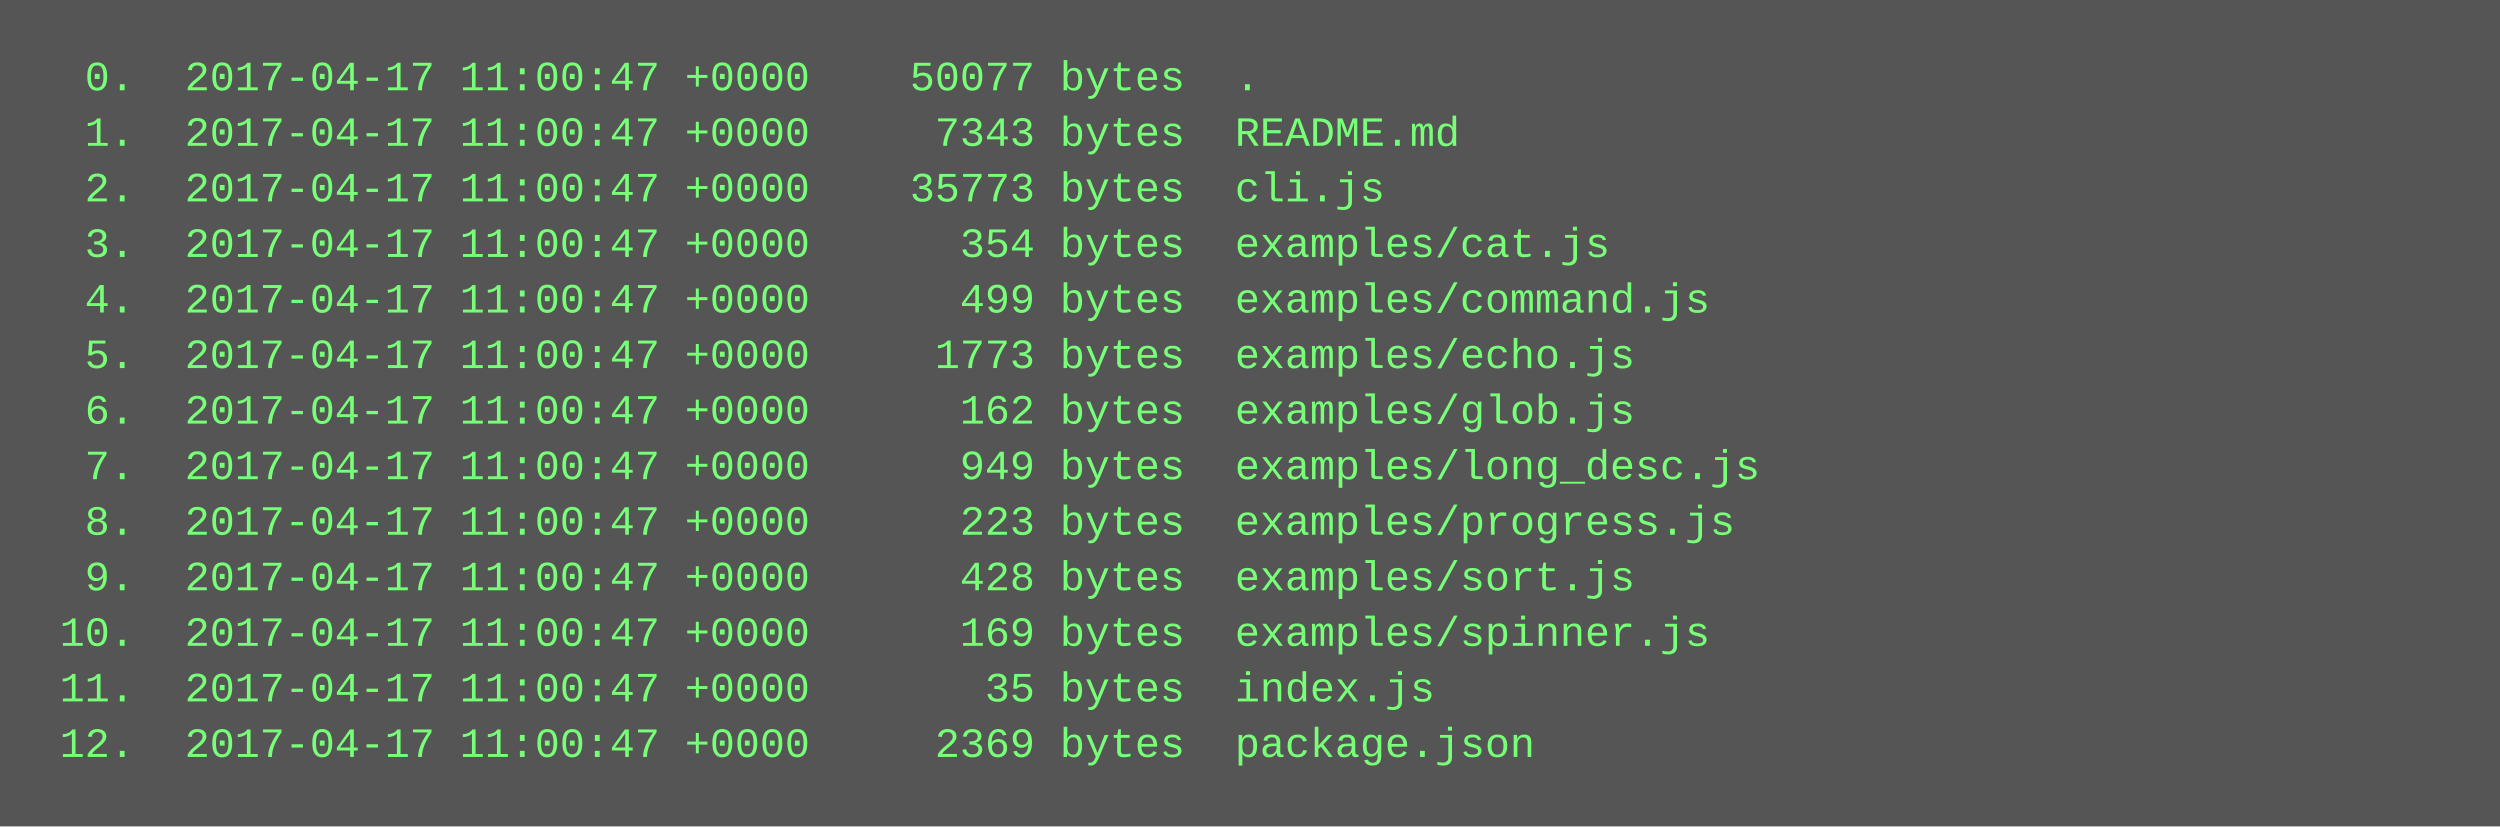
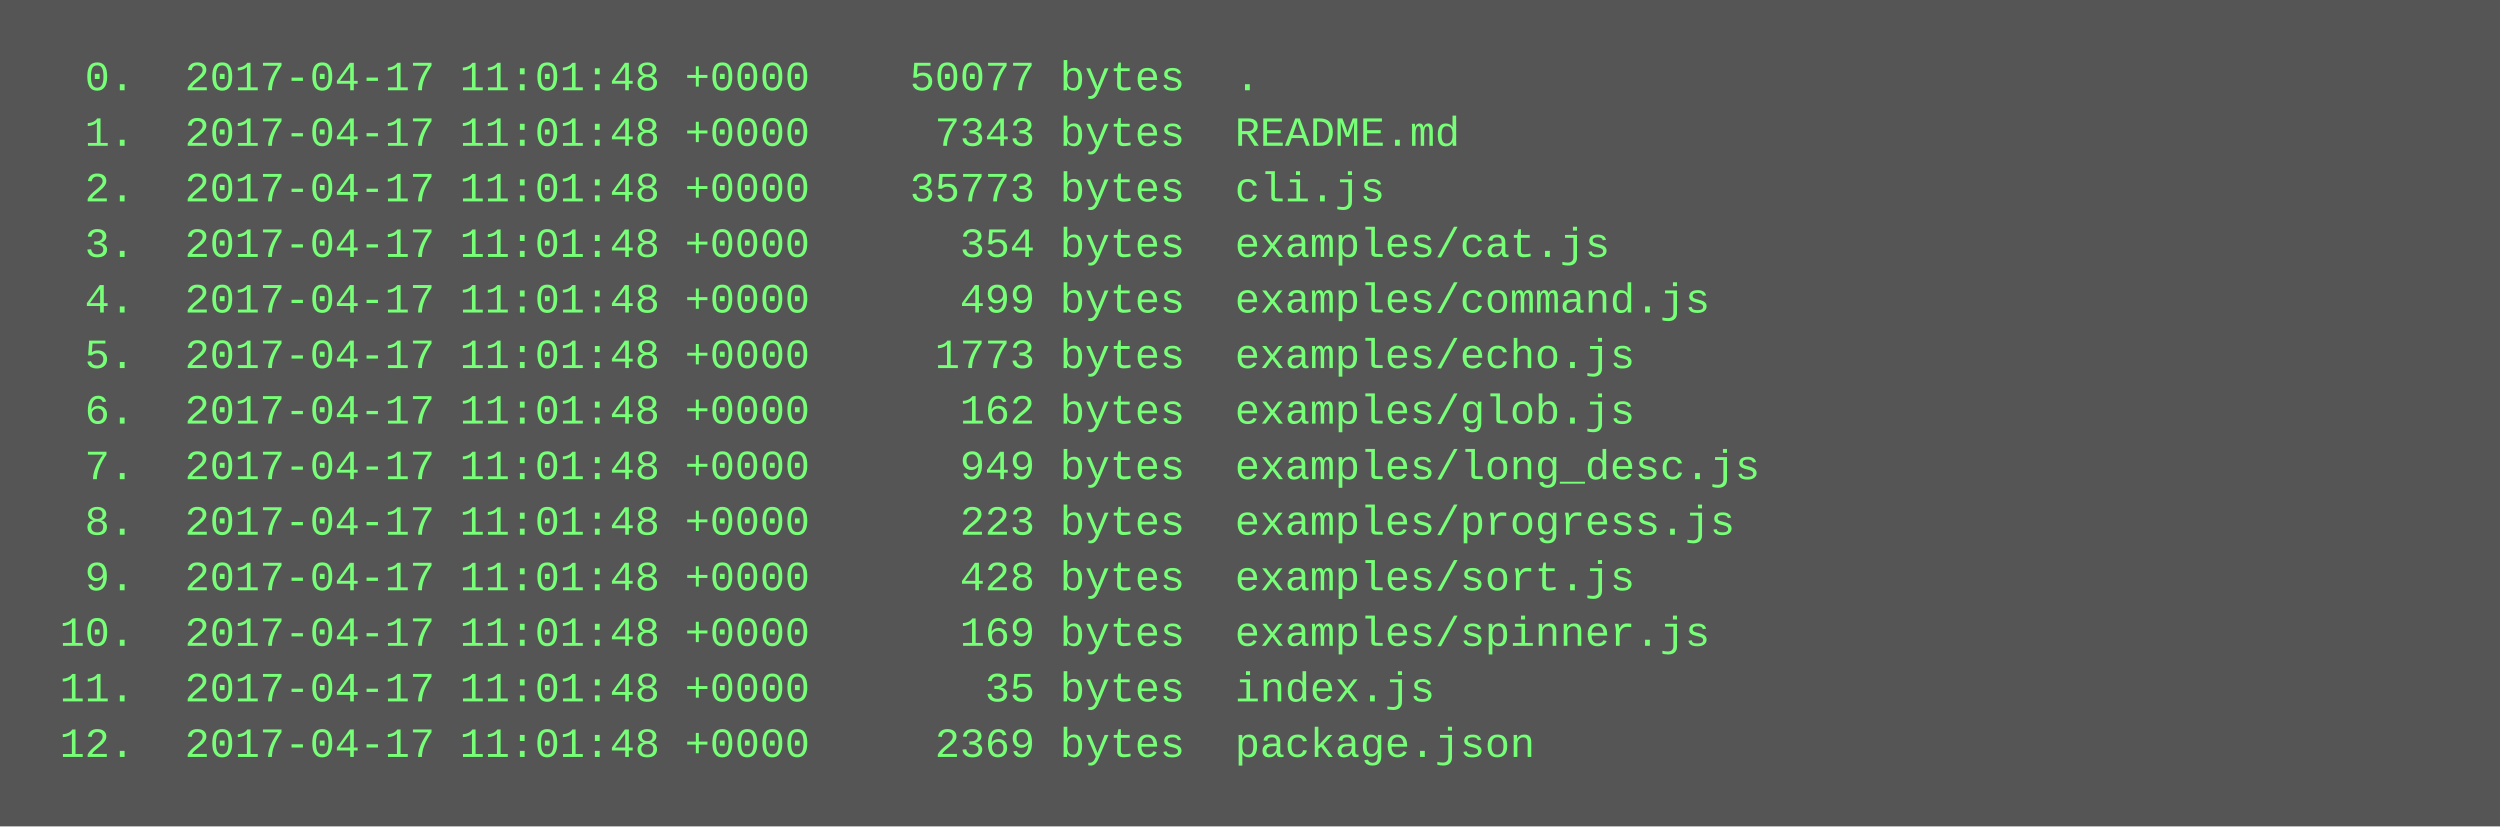
<svg xmlns="http://www.w3.org/2000/svg" height="238" width="720">
  <rect height="238" fill="#555" width="720" />
  <text fill="#7f7" font-family="Courier New" font-size="12" xml:space="preserve">
-     <tspan x="10" y="26">  0.  2017-04-17 11:00:47 +0000    50077 bytes  .</tspan>
-     <tspan x="10" y="42">  1.  2017-04-17 11:00:47 +0000     7343 bytes  README.md</tspan>
-     <tspan x="10" y="58">  2.  2017-04-17 11:00:47 +0000    35773 bytes  cli.js</tspan>
-     <tspan x="10" y="74">  3.  2017-04-17 11:00:47 +0000      354 bytes  examples/cat.js</tspan>
-     <tspan x="10" y="90">  4.  2017-04-17 11:00:47 +0000      499 bytes  examples/command.js</tspan>
-     <tspan x="10" y="106">  5.  2017-04-17 11:00:47 +0000     1773 bytes  examples/echo.js</tspan>
-     <tspan x="10" y="122">  6.  2017-04-17 11:00:47 +0000      162 bytes  examples/glob.js</tspan>
-     <tspan x="10" y="138">  7.  2017-04-17 11:00:47 +0000      949 bytes  examples/long_desc.js</tspan>
-     <tspan x="10" y="154">  8.  2017-04-17 11:00:47 +0000      223 bytes  examples/progress.js</tspan>
-     <tspan x="10" y="170">  9.  2017-04-17 11:00:47 +0000      428 bytes  examples/sort.js</tspan>
-     <tspan x="10" y="186"> 10.  2017-04-17 11:00:47 +0000      169 bytes  examples/spinner.js</tspan>
-     <tspan x="10" y="202"> 11.  2017-04-17 11:00:47 +0000       35 bytes  index.js</tspan>
-     <tspan x="10" y="218"> 12.  2017-04-17 11:00:47 +0000     2369 bytes  package.json</tspan>
+     <tspan x="10" y="26">  0.  2017-04-17 11:01:48 +0000    50077 bytes  .</tspan>
+     <tspan x="10" y="42">  1.  2017-04-17 11:01:48 +0000     7343 bytes  README.md</tspan>
+     <tspan x="10" y="58">  2.  2017-04-17 11:01:48 +0000    35773 bytes  cli.js</tspan>
+     <tspan x="10" y="74">  3.  2017-04-17 11:01:48 +0000      354 bytes  examples/cat.js</tspan>
+     <tspan x="10" y="90">  4.  2017-04-17 11:01:48 +0000      499 bytes  examples/command.js</tspan>
+     <tspan x="10" y="106">  5.  2017-04-17 11:01:48 +0000     1773 bytes  examples/echo.js</tspan>
+     <tspan x="10" y="122">  6.  2017-04-17 11:01:48 +0000      162 bytes  examples/glob.js</tspan>
+     <tspan x="10" y="138">  7.  2017-04-17 11:01:48 +0000      949 bytes  examples/long_desc.js</tspan>
+     <tspan x="10" y="154">  8.  2017-04-17 11:01:48 +0000      223 bytes  examples/progress.js</tspan>
+     <tspan x="10" y="170">  9.  2017-04-17 11:01:48 +0000      428 bytes  examples/sort.js</tspan>
+     <tspan x="10" y="186"> 10.  2017-04-17 11:01:48 +0000      169 bytes  examples/spinner.js</tspan>
+     <tspan x="10" y="202"> 11.  2017-04-17 11:01:48 +0000       35 bytes  index.js</tspan>
+     <tspan x="10" y="218"> 12.  2017-04-17 11:01:48 +0000     2369 bytes  package.json</tspan>
  </text>
</svg>
